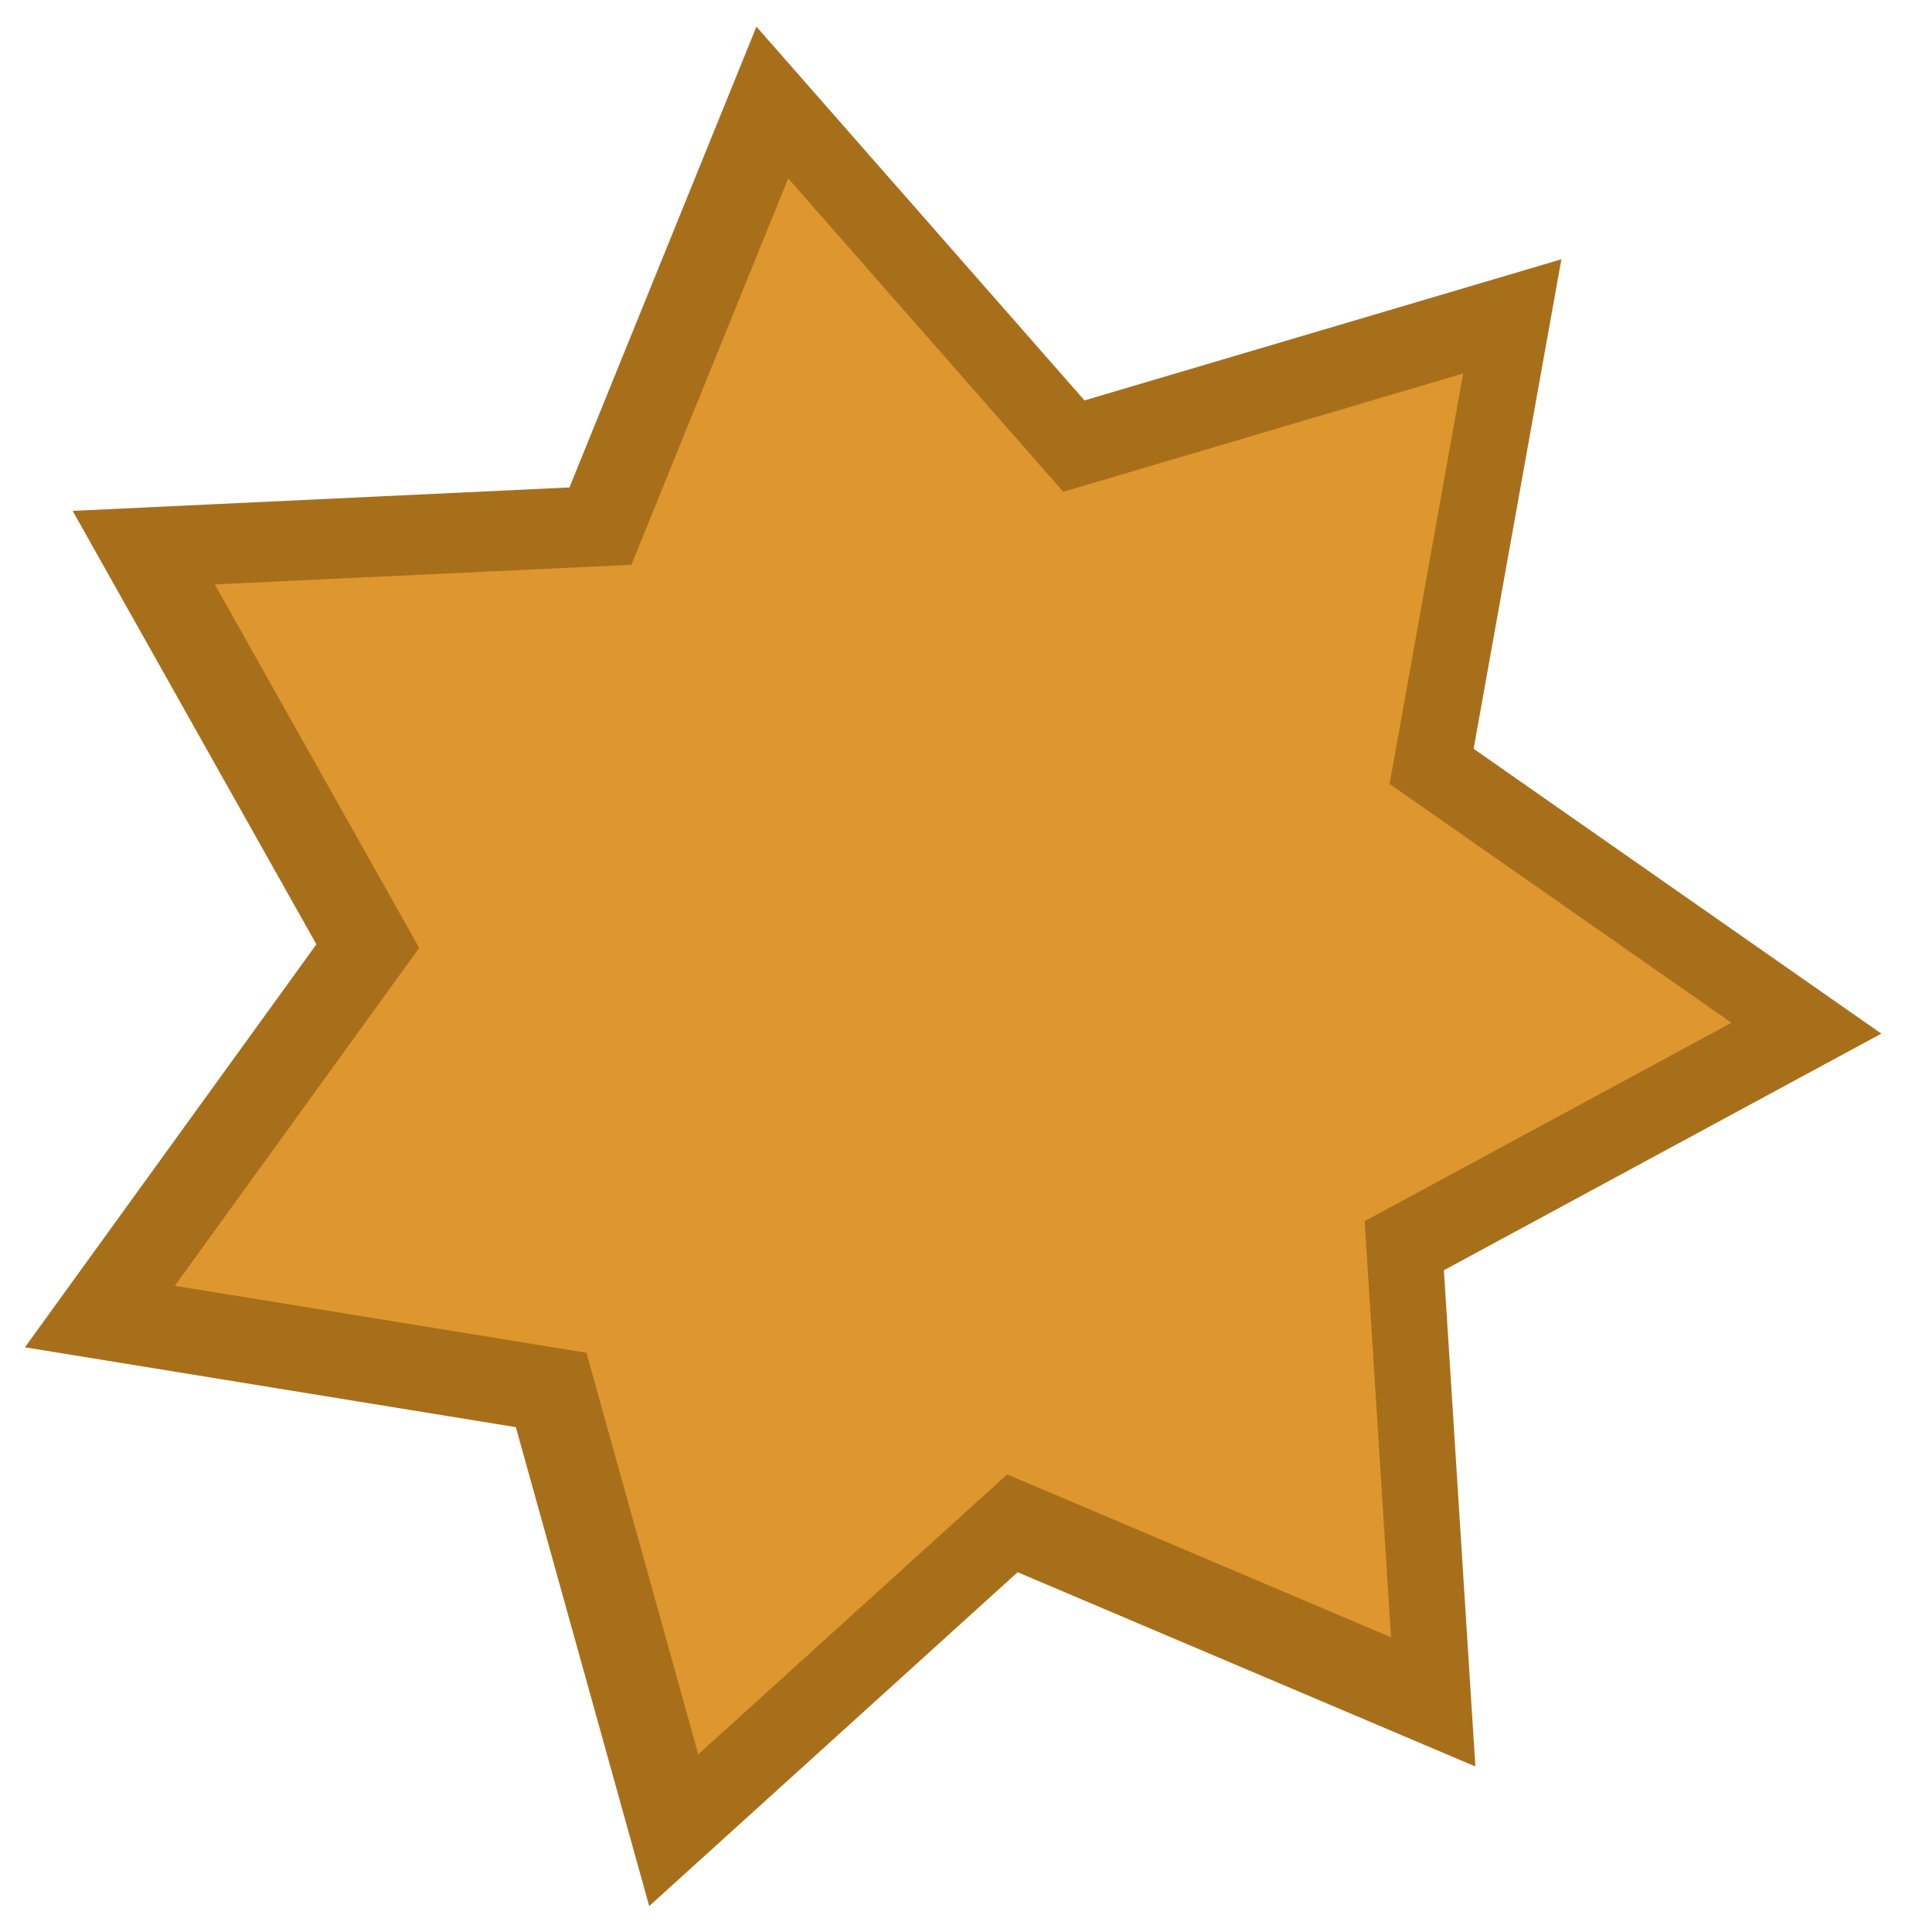
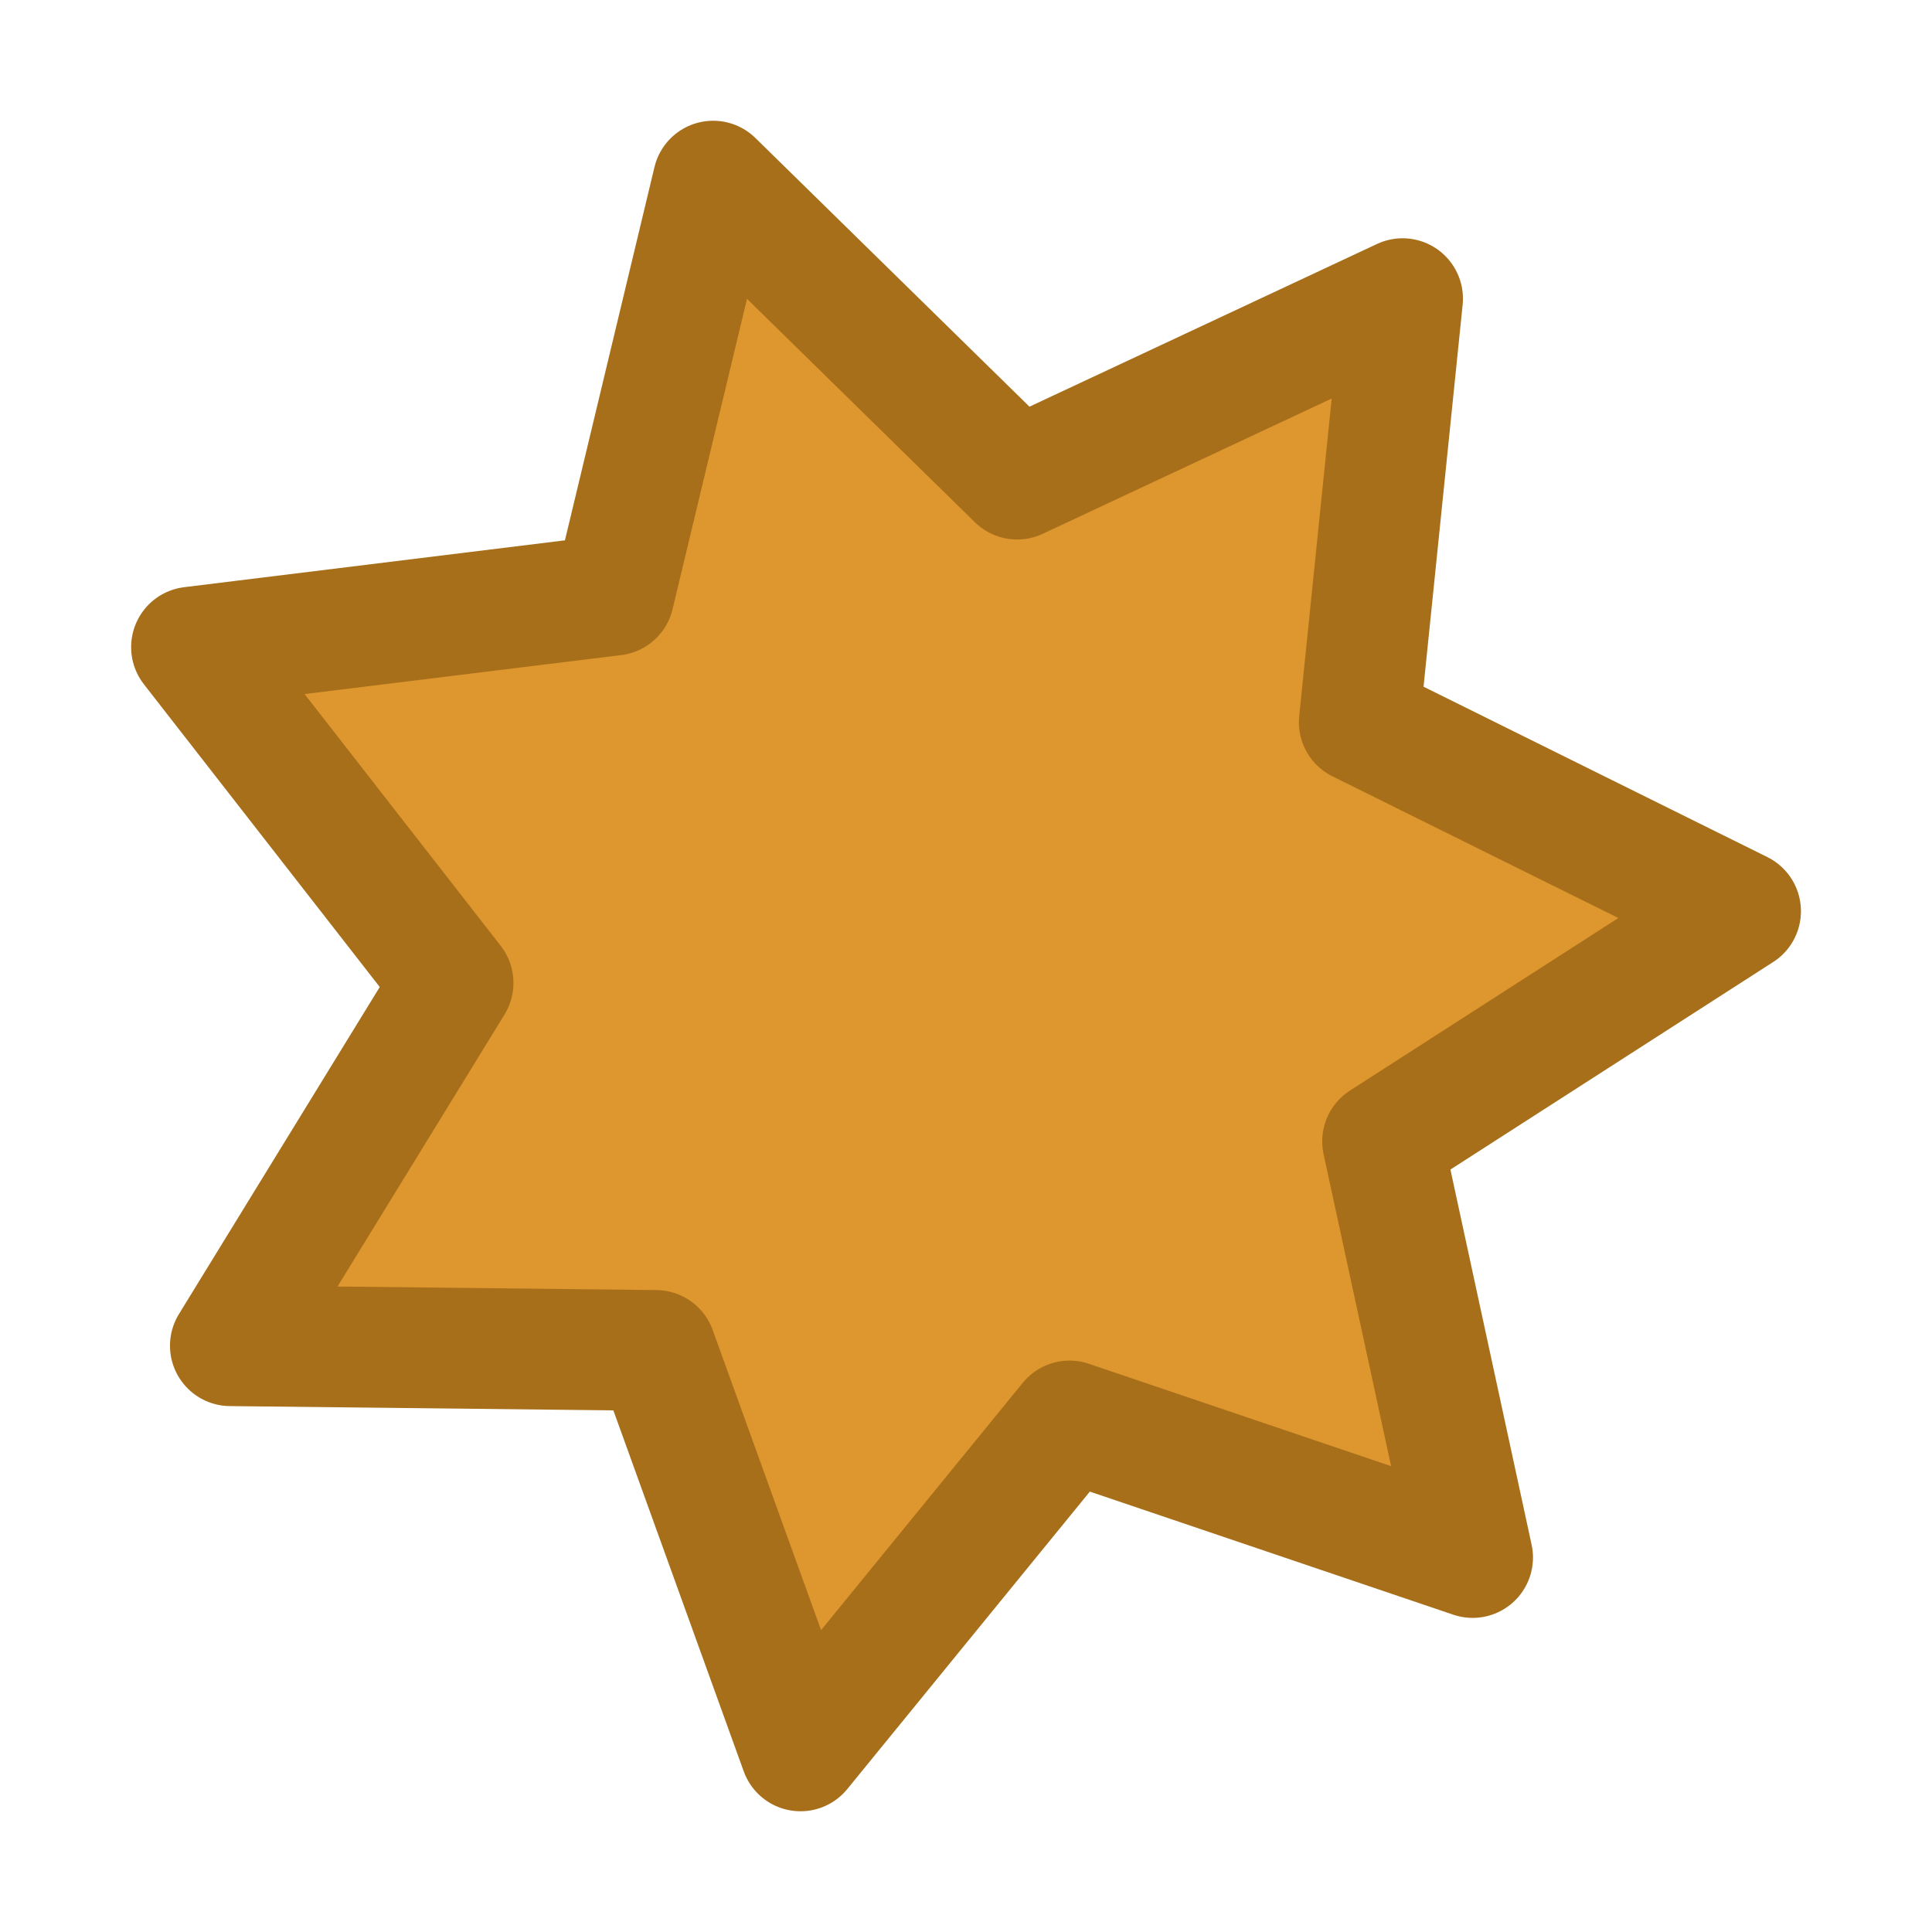
- <svg xmlns="http://www.w3.org/2000/svg" width="134.729" height="136.416">
-   <g>
-     <path d="m-686.741 674.625 6.543 103.179-95.166-40.392-76.599 69.423-27.73-99.584-102.062-16.609 60.595-83.78-50.676-90.137 103.291-4.87 38.877-95.811 68.202 77.714 99.152-29.344-18.242 101.784 84.763 59.226z" style="fill:#a86f1b;fill-opacity:1;stroke:none;stroke-width:5.89;stroke-miterlimit:4;stroke-opacity:1;stroke-dasharray:none" transform="translate(335.145 -139.398) scale(.33958)" />
-     <path d="m-703.217 664.422 5.487 86.518-79.8-33.87-64.23 58.214-23.251-83.504-85.582-13.927 50.81-70.252-42.493-75.582 86.612-4.084 32.6-80.34 57.188 65.166 83.142-24.606-15.297 85.348 71.076 49.663z" style="fill:#de962e;fill-opacity:1;stroke:none;stroke-width:5.89;stroke-miterlimit:4;stroke-dasharray:none;stroke-opacity:1" transform="translate(335.145 -139.398) scale(.33958)" />
+ <svg xmlns="http://www.w3.org/2000/svg" width="64" height="64" version="1.1" id="svg12">
+   <g id="g10">
+     <path style="fill:#de962e;fill-opacity:1;stroke:#a86f1b;stroke-width:7.891;stroke-linecap:butt;stroke-linejoin:round;stroke-miterlimit:4;stroke-dasharray:none;stroke-opacity:1" id="path1868" d="m-135.694 36.892-26.35-8.92-17.585 21.555-9.454-26.163-27.818-.31L-202.34-.65l-17.101-21.94 27.61-3.396 6.492-27.051 19.87 19.47 25.197-11.791-2.834 27.674 24.928 12.348-23.403 15.04z" transform="matrix(.50676 0 0 .507 117.547 32.89)" />
  </g>
</svg>
